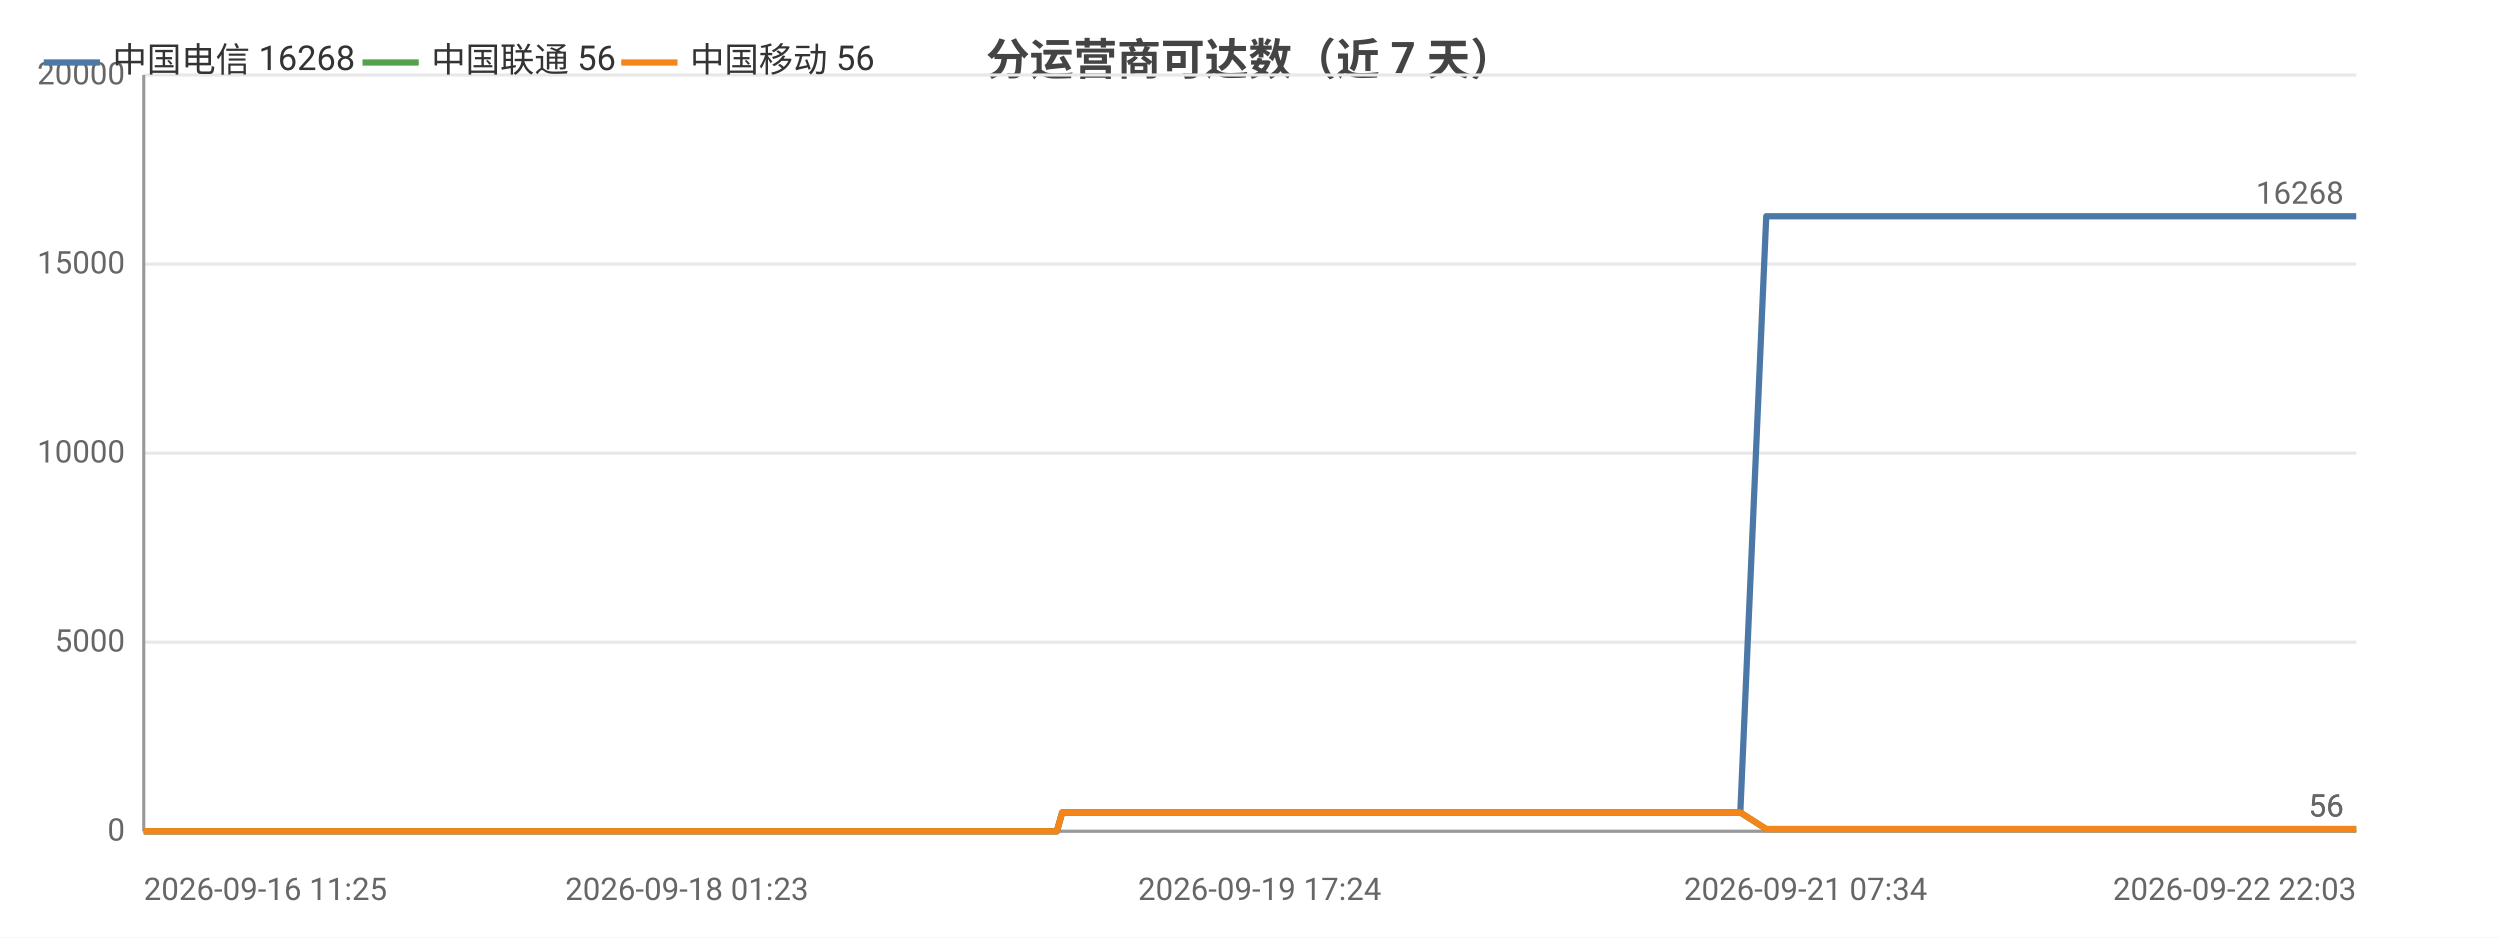
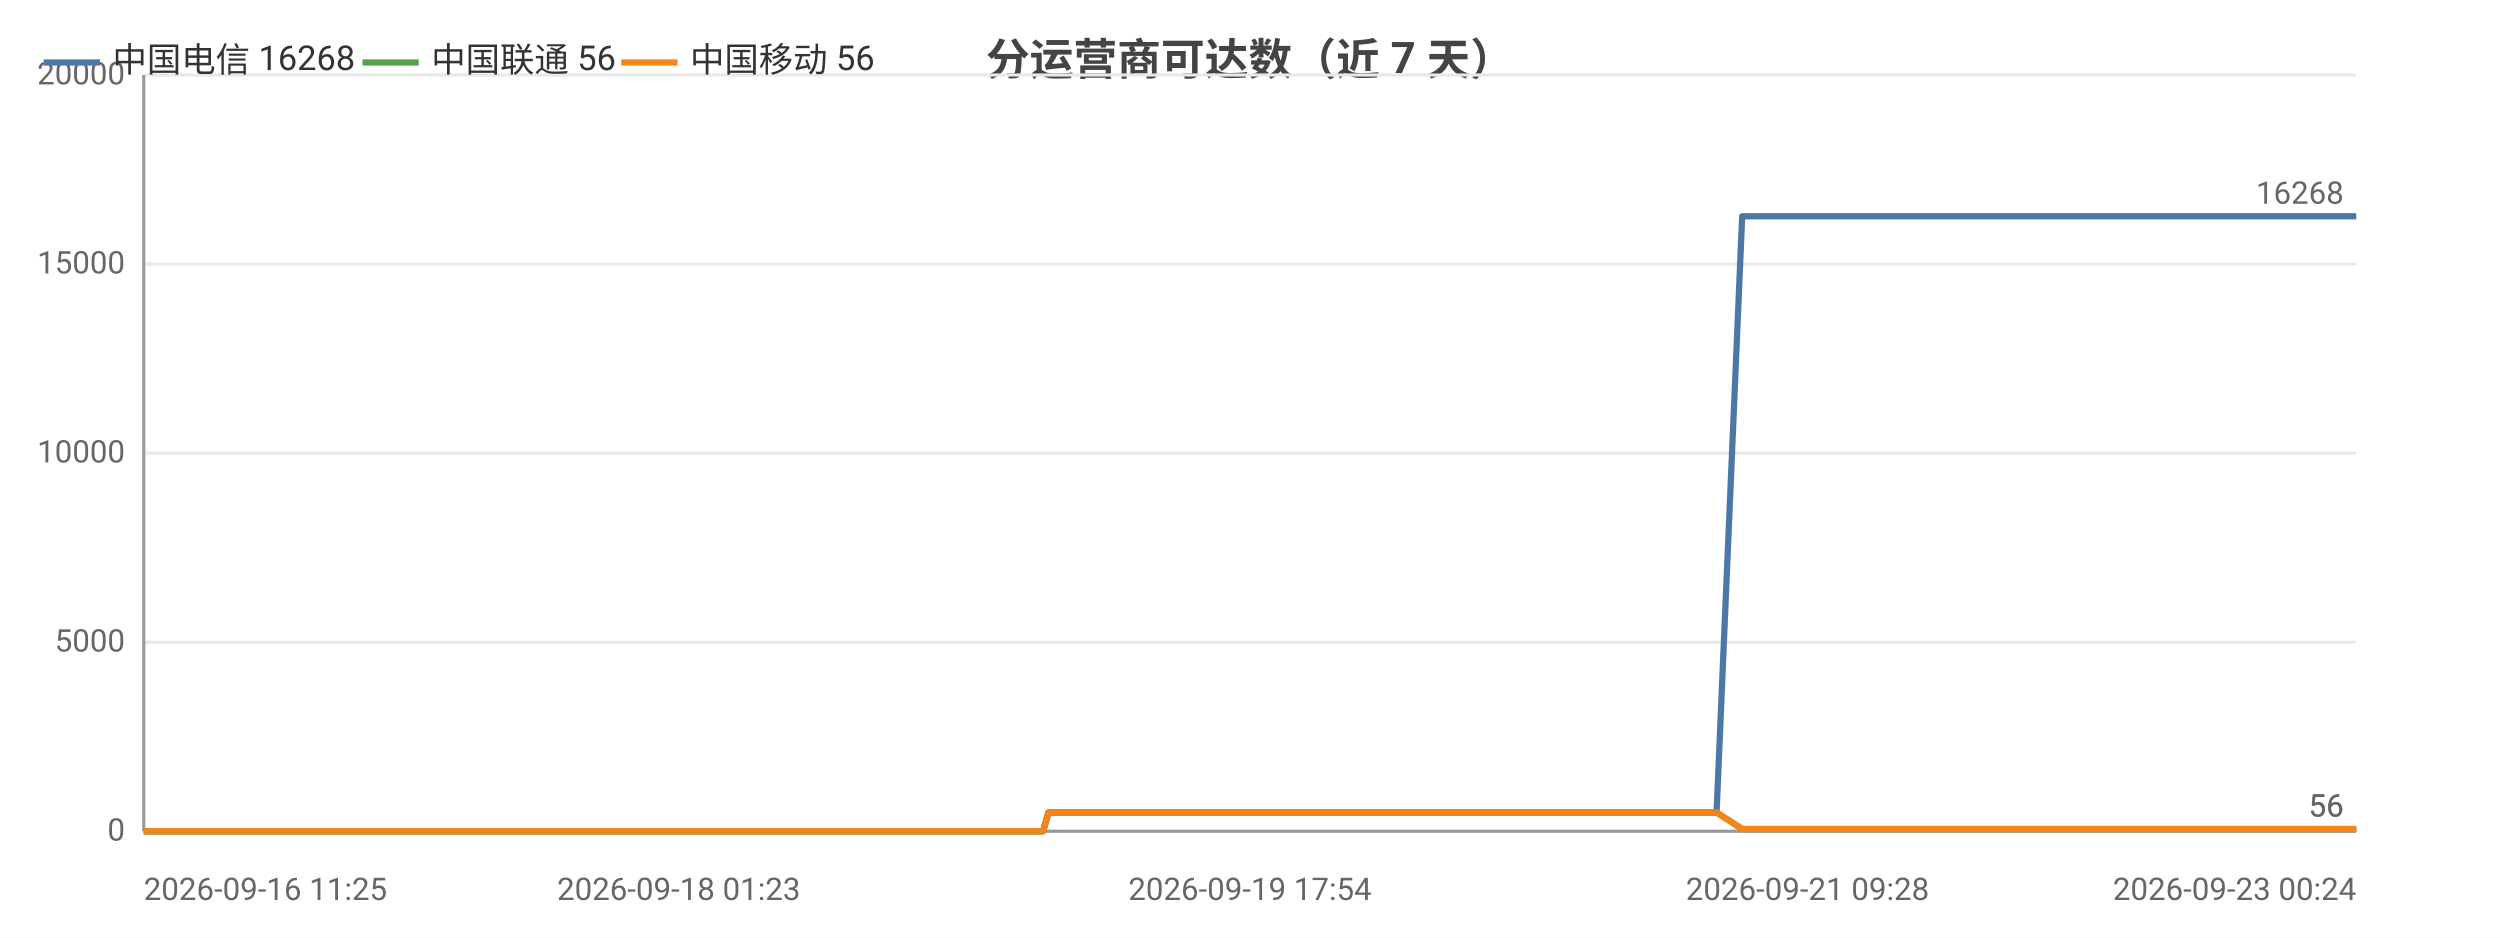
<svg xmlns="http://www.w3.org/2000/svg" width="800" height="300" viewBox="0 0 800 300">
  <rect width="800" height="300" fill="#ffffff" />
  <style>text{font-family:system-ui,-apple-system,'Segoe UI',Roboto,'PingFang SC','Microsoft YaHei','Noto Sans CJK SC',sans-serif}.g{stroke:#e8e8e8;stroke-width:1}.a{stroke:#999;stroke-width:1}.t{font-size:10px;fill:#666}.m{font-size:10px;text-anchor:middle;fill:#666}.e{font-size:10px;text-anchor:end;fill:#666}.l{font-size:11px;fill:#333}.tt{font-size:14px;font-weight:600;text-anchor:middle;fill:#444}.em{font-size:13px;text-anchor:middle;fill:#999}</style>
  <text class="tt" x="400.0" y="24">分运营商可达数（近 7 天）</text>
  <line class="g" x1="46" y1="266" x2="754" y2="266" />
  <text class="e" x="40" y="269">0</text>
  <line class="g" x1="46" y1="205.5" x2="754" y2="205.5" />
  <text class="e" x="40" y="208.5">5000</text>
  <line class="g" x1="46" y1="145" x2="754" y2="145" />
  <text class="e" x="40" y="148">10000</text>
  <line class="g" x1="46" y1="84.5" x2="754" y2="84.5" />
  <text class="e" x="40" y="87.5">15000</text>
  <line class="g" x1="46" y1="24" x2="754" y2="24" />
  <text class="e" x="40" y="27">20000</text>
  <line class="a" x1="46" y1="24" x2="46" y2="266" />
  <line class="a" x1="46" y1="266" x2="754" y2="266" />
-   <polyline fill="none" stroke="#4c78a8" stroke-width="2" stroke-linejoin="round" points="46,266 56.6,266 60.4,266 60.4,266 68.4,266 68.4,266 70.5,266 78.1,266 82.3,266 82.3,266 85.6,266 93.1,266 97.3,266 97.3,266 98.6,266 104.1,266 104.1,266 107.6,266 113.1,266 114.9,266 115.4,266 125.9,266 127.6,266 136.7,266 138.9,266 140.1,266 142.7,266 144.0,266 144.1,266 144.7,266 145.4,266 147.5,266 149.5,266 151.2,266 156.7,266 159.6,266 166.7,266 170.7,266 170.7,266 176.0,266 177.7,266 188.5,266 192.0,266 192.0,266 197.8,266 197.8,266 199.9,266 203.1,266 206.7,266 206.7,266 211.5,266 211.5,266 213.2,266 217.0,266 219.8,266 219.8,266 232.1,266 232.1,266 234.1,266 240.2,266 248.3,266 258.1,266 258.1,266 259.8,266 263.4,266 263.5,266 273.7,266 278.0,266 278.0,266 279.5,266 295.3,266 303.6,266 303.7,266 305.8,266 305.8,266 310.7,266 318.3,266 321.1,266 321.2,266 324.4,266 326.2,266 336.4,266 336.5,266 338.2,266 339.9,260.0 339.9,260.0 346.6,260.0 362.3,260.0 362.3,260.0 364.4,260.0 373.0,260.0 373.0,260.0 373.1,260.0 375.1,260.0 376.1,260.0 377.2,260.0 386.4,260.0 389.3,260.0 389.3,260.0 391.3,260.0 396.9,260.0 403.1,260.0 405.3,260.0 405.3,260.0 407.4,260.0 409.9,260.0 417.0,260.0 419.3,260.0 419.3,260.0 421.1,260.0 426.3,260.0 428.5,260.0 428.6,260.0 429.0,260.0 430.7,260.0 433.3,260.0 435.0,260.0 452.3,260.0 452.4,260.0 454.6,260.0 458.0,260.0 461.2,260.0 462.1,260.0 479.1,260.0 479.2,260.0 481.0,260.0 487.3,260.0 489.6,260.0 503.2,260.0 503.2,260.0 505.1,260.0 508.6,260.0 517.1,260.0 517.8,260.0 520.1,260.0 520.4,260.0 529.8,260.0 529.9,260.0 531.6,260.0 532.1,260.0 537.1,260.0 543.9,260.0 544.6,260.0 547.7,260.0 547.8,260.0 550.0,260.0 556.9,260.0 556.9,260.0 565.2,69.2 565.3,69.2 565.3,69.2 568.2,69.2 577.8,69.2 577.8,69.2 580.1,69.2 586.5,69.2 592.0,69.2 592.0,69.2 592.3,69.2 592.4,69.2 594.5,69.2 604.2,69.2 609.6,69.2 609.6,69.2 621.1,69.2 621.2,69.2 621.5,69.2 621.6,69.2 623.6,69.2 633.4,69.2 639.5,69.2 639.5,69.2 646.8,69.2 646.8,69.2 648.5,69.2 651.2,69.2 653.4,69.2 661.0,69.2 661.1,69.2 662.8,69.2 674.9,69.2 674.9,69.2 677.6,69.2 690.3,69.2 690.4,69.2 692.2,69.2 698.3,69.2 708.1,69.2 712.7,69.2 712.8,69.2 720.6,69.2 720.7,69.2 732.1,69.2 737.2,69.2 739.3,69.2 739.3,69.2 739.4,69.2 750.5,69.2 752.1,69.2 752.7,69.2 754.0,69.2 754,69.2" />
+   <polyline fill="none" stroke="#4c78a8" stroke-width="2" stroke-linejoin="round" points="46,266 56.4,266 60.2,266 60.2,266 68.0,266 68.1,266 70.2,266 77.6,266 81.8,266 81.8,266 85.0,266 92.4,266 96.5,266 96.5,266 97.8,266 103.2,266 103.3,266 106.7,266 112.1,266 113.9,266 114.4,266 124.7,266 126.4,266 135.3,266 137.5,266 138.7,266 141.2,266 142.5,266 142.6,266 143.3,266 143.9,266 146.0,266 148.0,266 149.6,266 155.1,266 157.9,266 164.9,266 168.8,266 168.9,266 174.1,266 175.7,266 186.3,266 189.8,266 189.9,266 195.5,266 195.6,266 197.6,266 200.8,266 204.3,266 204.3,266 209.0,266 209.0,266 210.7,266 214.5,266 217.2,266 217.2,266 229.3,266 229.4,266 231.3,266 237.3,266 245.3,266 254.9,266 254.9,266 256.6,266 260.2,266 260.2,266 270.3,266 274.5,266 274.5,266 276.0,266 291.6,266 299.8,266 299.8,266 301.9,266 302.0,266 306.8,266 314.2,266 317.0,266 317.1,266 320.3,266 322.0,266 332.1,266 332.2,266 333.8,266 335.5,260.0 335.6,260.0 342.1,260.0 357.5,260.0 357.6,260.0 359.7,260.0 368.1,260.0 368.2,260.0 368.2,260.0 370.2,260.0 371.2,260.0 372.3,260.0 381.3,260.0 384.1,260.0 384.2,260.0 386.2,260.0 391.6,260.0 397.7,260.0 399.9,260.0 400.0,260.0 402.0,260.0 404.5,260.0 411.5,260.0 413.7,260.0 413.8,260.0 415.5,260.0 420.6,260.0 422.8,260.0 422.9,260.0 423.3,260.0 425.0,260.0 427.5,260.0 429.2,260.0 446.3,260.0 446.3,260.0 448.5,260.0 451.8,260.0 455.0,260.0 455.9,260.0 472.7,260.0 472.7,260.0 474.5,260.0 480.7,260.0 483.0,260.0 496.4,260.0 496.4,260.0 498.2,260.0 501.7,260.0 510.1,260.0 510.7,260.0 513.0,260.0 513.4,260.0 522.6,260.0 522.7,260.0 524.3,260.0 524.9,260.0 529.8,260.0 536.5,260.0 537.1,260.0 540.3,260.0 540.3,260.0 542.5,260.0 549.3,260.0 549.3,260.0 557.5,69.2 557.5,69.2 557.6,69.2 560.4,69.2 569.8,69.2 569.9,69.2 572.1,69.2 578.4,69.2 583.8,69.2 583.9,69.2 584.2,69.2 584.2,69.2 586.3,69.2 595.9,69.2 601.2,69.2 601.2,69.2 612.6,69.2 612.6,69.2 612.9,69.2 613.0,69.2 615.0,69.2 624.7,69.2 630.6,69.2 630.7,69.2 637.8,69.2 637.9,69.2 639.5,69.2 642.2,69.2 644.4,69.2 651.8,69.2 651.9,69.2 653.6,69.2 665.5,69.2 665.6,69.2 668.1,69.2 680.7,69.2 680.8,69.2 682.5,69.2 688.5,69.2 698.2,69.2 702.8,69.2 702.9,69.2 710.6,69.2 710.7,69.2 721.8,69.2 726.9,69.2 728.9,69.2 729.0,69.2 729.1,69.2 740.0,69.2 741.6,69.2 742.1,69.2 743.4,69.2 743.4,69.2 754,69.2" />
  <text class="t" x="750" y="65.2" text-anchor="end" fill="#4c78a8">16268</text>
-   <polyline fill="none" stroke="#54a24b" stroke-width="2" stroke-linejoin="round" points="46,266 56.6,266 60.4,266 60.4,266 68.4,266 68.4,266 70.5,266 78.1,266 82.3,266 82.3,266 85.6,266 93.1,266 97.3,266 97.3,266 98.6,266 104.1,266 104.1,266 107.6,266 113.1,266 114.9,266 115.4,266 125.9,266 127.6,266 136.7,266 138.9,266 140.1,266 142.7,266 144.0,266 144.1,266 144.7,266 145.4,266 147.5,266 149.5,266 151.2,266 156.7,266 159.6,266 166.7,266 170.7,266 170.7,266 176.0,266 177.7,266 188.5,266 192.0,266 192.0,266 197.8,266 197.8,266 199.9,266 203.1,266 206.7,266 206.7,266 211.5,266 211.5,266 213.2,266 217.0,266 219.8,266 219.8,266 232.1,266 232.1,266 234.1,266 240.2,266 248.3,266 258.1,266 258.1,266 259.8,266 263.4,266 263.5,266 273.7,266 278.0,266 278.0,266 279.5,266 295.3,266 303.6,266 303.7,266 305.8,266 305.8,266 310.7,266 318.3,266 321.1,266 321.2,266 324.4,266 326.2,266 336.4,266 336.5,266 338.2,266 339.9,260.0 339.9,260.0 346.6,260.0 362.3,260.0 362.3,260.0 364.4,260.0 373.0,260.0 373.0,260.0 373.1,260.0 375.1,260.0 376.1,260.0 377.2,260.0 386.4,260.0 389.3,260.0 389.3,260.0 391.3,260.0 396.9,260.0 403.1,260.0 405.3,260.0 405.3,260.0 407.4,260.0 409.9,260.0 417.0,260.0 419.3,260.0 419.3,260.0 421.1,260.0 426.3,260.0 428.5,260.0 428.6,260.0 429.0,260.0 430.7,260.0 433.3,260.0 435.0,260.0 452.3,260.0 452.4,260.0 454.6,260.0 458.0,260.0 461.2,260.0 462.1,260.0 479.1,260.0 479.2,260.0 481.0,260.0 487.3,260.0 489.6,260.0 503.2,260.0 503.2,260.0 505.1,260.0 508.6,260.0 517.1,260.0 517.8,260.0 520.1,260.0 520.4,260.0 529.8,260.0 529.9,260.0 531.6,260.0 532.1,260.0 537.1,260.0 543.9,260.0 544.6,260.0 547.7,260.0 547.8,260.0 550.0,260.0 556.9,260.0 556.9,260.0 565.2,265.3 565.3,265.3 565.3,265.3 568.2,265.3 577.8,265.3 577.8,265.3 580.1,265.3 586.5,265.3 592.0,265.3 592.0,265.3 592.3,265.3 592.4,265.3 594.5,265.3 604.2,265.3 609.6,265.3 609.6,265.3 621.1,265.3 621.2,265.3 621.5,265.3 621.6,265.3 623.6,265.3 633.4,265.3 639.5,265.3 639.5,265.3 646.8,265.3 646.8,265.3 648.5,265.3 651.2,265.3 653.4,265.3 661.0,265.3 661.1,265.3 662.8,265.3 674.9,265.3 674.9,265.3 677.6,265.3 690.3,265.3 690.4,265.3 692.2,265.3 698.3,265.3 708.1,265.3 712.7,265.3 712.8,265.3 720.6,265.3 720.7,265.3 732.1,265.3 737.2,265.3 739.3,265.3 739.3,265.3 739.4,265.3 750.5,265.3 752.1,265.3 752.7,265.3 754.0,265.3 754,265.3" />
+   <polyline fill="none" stroke="#54a24b" stroke-width="2" stroke-linejoin="round" points="46,266 56.4,266 60.2,266 60.2,266 68.0,266 68.1,266 70.2,266 77.6,266 81.8,266 81.8,266 85.0,266 92.4,266 96.5,266 96.5,266 97.8,266 103.2,266 103.3,266 106.7,266 112.1,266 113.9,266 114.4,266 124.7,266 126.4,266 135.3,266 137.5,266 138.7,266 141.2,266 142.5,266 142.6,266 143.3,266 143.9,266 146.0,266 148.0,266 149.6,266 155.1,266 157.9,266 164.9,266 168.8,266 168.9,266 174.1,266 175.7,266 186.3,266 189.8,266 189.9,266 195.5,266 195.6,266 197.6,266 200.8,266 204.3,266 204.3,266 209.0,266 209.0,266 210.7,266 214.5,266 217.2,266 217.2,266 229.3,266 229.4,266 231.3,266 237.3,266 245.3,266 254.9,266 254.9,266 256.6,266 260.2,266 260.2,266 270.3,266 274.5,266 274.5,266 276.0,266 291.6,266 299.8,266 299.8,266 301.9,266 302.0,266 306.8,266 314.2,266 317.0,266 317.1,266 320.3,266 322.0,266 332.1,266 332.2,266 333.8,266 335.5,260.0 335.6,260.0 342.1,260.0 357.5,260.0 357.6,260.0 359.7,260.0 368.1,260.0 368.2,260.0 368.2,260.0 370.2,260.0 371.2,260.0 372.3,260.0 381.3,260.0 384.1,260.0 384.2,260.0 386.2,260.0 391.6,260.0 397.7,260.0 399.9,260.0 400.0,260.0 402.0,260.0 404.5,260.0 411.5,260.0 413.7,260.0 413.8,260.0 415.5,260.0 420.6,260.0 422.8,260.0 422.9,260.0 423.3,260.0 425.0,260.0 427.5,260.0 429.2,260.0 446.3,260.0 446.3,260.0 448.5,260.0 451.8,260.0 455.0,260.0 455.9,260.0 472.7,260.0 472.7,260.0 474.5,260.0 480.7,260.0 483.0,260.0 496.4,260.0 496.4,260.0 498.2,260.0 501.7,260.0 510.1,260.0 510.7,260.0 513.0,260.0 513.4,260.0 522.6,260.0 522.7,260.0 524.3,260.0 524.9,260.0 529.8,260.0 536.5,260.0 537.1,260.0 540.3,260.0 540.3,260.0 542.5,260.0 549.3,260.0 549.3,260.0 557.5,265.3 557.5,265.3 557.6,265.3 560.4,265.3 569.8,265.3 569.9,265.3 572.1,265.3 578.4,265.3 583.8,265.3 583.9,265.3 584.2,265.3 584.2,265.3 586.3,265.3 595.9,265.3 601.2,265.3 601.2,265.3 612.6,265.3 612.6,265.3 612.9,265.3 613.0,265.3 615.0,265.3 624.7,265.3 630.6,265.3 630.7,265.3 637.8,265.3 637.9,265.3 639.5,265.3 642.2,265.3 644.4,265.3 651.8,265.3 651.9,265.3 653.6,265.3 665.5,265.3 665.6,265.3 668.1,265.3 680.7,265.3 680.8,265.3 682.5,265.3 688.5,265.3 698.2,265.3 702.8,265.3 702.9,265.3 710.6,265.3 710.7,265.3 721.8,265.3 726.9,265.3 728.9,265.3 729.0,265.3 729.1,265.3 740.0,265.3 741.6,265.3 742.1,265.3 743.4,265.3 743.4,265.3 754,265.3" />
  <text class="t" x="750" y="261.3" text-anchor="end" fill="#54a24b">56</text>
-   <polyline fill="none" stroke="#f58518" stroke-width="2" stroke-linejoin="round" points="46,266 56.6,266 60.4,266 60.4,266 68.4,266 68.4,266 70.5,266 78.1,266 82.3,266 82.3,266 85.6,266 93.1,266 97.3,266 97.3,266 98.6,266 104.1,266 104.1,266 107.6,266 113.1,266 114.9,266 115.4,266 125.9,266 127.6,266 136.7,266 138.9,266 140.1,266 142.7,266 144.0,266 144.1,266 144.7,266 145.4,266 147.5,266 149.5,266 151.2,266 156.7,266 159.6,266 166.7,266 170.7,266 170.7,266 176.0,266 177.7,266 188.5,266 192.0,266 192.0,266 197.8,266 197.8,266 199.9,266 203.1,266 206.7,266 206.7,266 211.5,266 211.5,266 213.2,266 217.0,266 219.8,266 219.8,266 232.1,266 232.1,266 234.1,266 240.2,266 248.3,266 258.1,266 258.1,266 259.8,266 263.4,266 263.5,266 273.7,266 278.0,266 278.0,266 279.5,266 295.3,266 303.6,266 303.7,266 305.8,266 305.8,266 310.7,266 318.3,266 321.1,266 321.2,266 324.4,266 326.2,266 336.4,266 336.5,266 338.2,266 339.9,260.0 339.9,260.0 346.6,260.0 362.3,260.0 362.3,260.0 364.4,260.0 373.0,260.0 373.0,260.0 373.1,260.0 375.1,260.0 376.1,260.0 377.2,260.0 386.4,260.0 389.3,260.0 389.3,260.0 391.3,260.0 396.9,260.0 403.1,260.0 405.3,260.0 405.3,260.0 407.4,260.0 409.9,260.0 417.0,260.0 419.3,260.0 419.3,260.0 421.1,260.0 426.3,260.0 428.5,260.0 428.6,260.0 429.0,260.0 430.7,260.0 433.3,260.0 435.0,260.0 452.3,260.0 452.4,260.0 454.6,260.0 458.0,260.0 461.2,260.0 462.1,260.0 479.1,260.0 479.2,260.0 481.0,260.0 487.3,260.0 489.6,260.0 503.2,260.0 503.2,260.0 505.1,260.0 508.6,260.0 517.1,260.0 517.8,260.0 520.1,260.0 520.4,260.0 529.8,260.0 529.9,260.0 531.6,260.0 532.1,260.0 537.1,260.0 543.9,260.0 544.6,260.0 547.7,260.0 547.8,260.0 550.0,260.0 556.9,260.0 556.9,260.0 565.2,265.3 565.3,265.3 565.3,265.3 568.2,265.3 577.8,265.3 577.8,265.3 580.1,265.3 586.5,265.3 592.0,265.3 592.0,265.3 592.3,265.3 592.4,265.3 594.5,265.3 604.2,265.3 609.6,265.3 609.6,265.3 621.1,265.3 621.2,265.3 621.5,265.3 621.6,265.3 623.6,265.3 633.4,265.3 639.5,265.3 639.5,265.3 646.8,265.3 646.8,265.3 648.5,265.3 651.2,265.3 653.4,265.3 661.0,265.3 661.1,265.3 662.8,265.3 674.9,265.3 674.9,265.3 677.6,265.3 690.3,265.3 690.4,265.3 692.2,265.3 698.3,265.3 708.1,265.3 712.7,265.3 712.8,265.3 720.6,265.3 720.7,265.3 732.1,265.3 737.2,265.3 739.3,265.3 739.3,265.3 739.4,265.3 750.5,265.3 752.1,265.3 752.7,265.3 754.0,265.3 754,265.3" />
+   <polyline fill="none" stroke="#f58518" stroke-width="2" stroke-linejoin="round" points="46,266 56.4,266 60.2,266 60.2,266 68.0,266 68.1,266 70.2,266 77.6,266 81.8,266 81.8,266 85.0,266 92.4,266 96.5,266 96.5,266 97.8,266 103.2,266 103.3,266 106.7,266 112.1,266 113.9,266 114.4,266 124.7,266 126.4,266 135.3,266 137.5,266 138.7,266 141.2,266 142.5,266 142.6,266 143.3,266 143.9,266 146.0,266 148.0,266 149.6,266 155.1,266 157.9,266 164.9,266 168.8,266 168.9,266 174.1,266 175.7,266 186.3,266 189.8,266 189.9,266 195.5,266 195.6,266 197.6,266 200.8,266 204.3,266 204.3,266 209.0,266 209.0,266 210.7,266 214.5,266 217.2,266 217.2,266 229.3,266 229.4,266 231.3,266 237.3,266 245.3,266 254.9,266 254.9,266 256.6,266 260.2,266 260.2,266 270.3,266 274.5,266 274.5,266 276.0,266 291.6,266 299.8,266 299.8,266 301.9,266 302.0,266 306.8,266 314.2,266 317.0,266 317.1,266 320.3,266 322.0,266 332.1,266 332.2,266 333.8,266 335.5,260.0 335.6,260.0 342.1,260.0 357.5,260.0 357.6,260.0 359.7,260.0 368.1,260.0 368.2,260.0 368.2,260.0 370.2,260.0 371.2,260.0 372.3,260.0 381.3,260.0 384.1,260.0 384.2,260.0 386.2,260.0 391.6,260.0 397.7,260.0 399.9,260.0 400.0,260.0 402.0,260.0 404.5,260.0 411.5,260.0 413.7,260.0 413.8,260.0 415.5,260.0 420.6,260.0 422.8,260.0 422.9,260.0 423.3,260.0 425.0,260.0 427.5,260.0 429.2,260.0 446.3,260.0 446.3,260.0 448.5,260.0 451.8,260.0 455.0,260.0 455.9,260.0 472.7,260.0 472.7,260.0 474.5,260.0 480.7,260.0 483.0,260.0 496.4,260.0 496.4,260.0 498.2,260.0 501.7,260.0 510.1,260.0 510.7,260.0 513.0,260.0 513.4,260.0 522.6,260.0 522.7,260.0 524.3,260.0 524.9,260.0 529.8,260.0 536.5,260.0 537.1,260.0 540.3,260.0 540.3,260.0 542.5,260.0 549.3,260.0 549.3,260.0 557.5,265.3 557.5,265.3 557.6,265.3 560.4,265.3 569.8,265.3 569.9,265.3 572.1,265.3 578.4,265.3 583.8,265.3 583.9,265.3 584.2,265.3 584.2,265.3 586.3,265.3 595.9,265.3 601.2,265.3 601.2,265.3 612.6,265.3 612.6,265.3 612.9,265.3 613.0,265.3 615.0,265.3 624.7,265.3 630.6,265.3 630.7,265.3 637.8,265.3 637.9,265.3 639.5,265.3 642.2,265.3 644.4,265.3 651.8,265.3 651.9,265.3 653.6,265.3 665.5,265.3 665.6,265.3 668.1,265.3 680.7,265.3 680.8,265.3 682.5,265.3 688.5,265.3 698.2,265.3 702.8,265.3 702.9,265.3 710.6,265.3 710.7,265.3 721.8,265.3 726.9,265.3 728.9,265.3 729.0,265.3 729.1,265.3 740.0,265.3 741.6,265.3 742.1,265.3 743.4,265.3 743.4,265.3 754,265.3" />
  <text class="t" x="750" y="261.3" text-anchor="end" fill="#f58518">56</text>
  <text class="t" x="46" y="288">2026-09-16 11:25</text>
-   <text class="m" x="219.8" y="288">2026-09-18 01:23</text>
-   <text class="m" x="403.1" y="288">2026-09-19 17:24</text>
-   <text class="m" x="577.8" y="288">2026-09-21 07:34</text>
-   <text class="e" x="754" y="288">2026-09-22 22:03</text>
+   <text class="m" x="217.2" y="288">2026-09-18 01:23</text>
+   <text class="m" x="400.0" y="288">2026-09-19 17:54</text>
+   <text class="m" x="578.4" y="288">2026-09-21 09:28</text>
+   <text class="e" x="754" y="288">2026-09-23 00:24</text>
  <line x1="14" y1="20" x2="32" y2="20" stroke="#4c78a8" stroke-width="2" />
  <text class="l" x="36" y="23">中国电信 16268</text>
  <line x1="116.0" y1="20" x2="134.0" y2="20" stroke="#54a24b" stroke-width="2" />
  <text class="l" x="138.0" y="23">中国联通 56</text>
  <line x1="198.8" y1="20" x2="216.8" y2="20" stroke="#f58518" stroke-width="2" />
  <text class="l" x="220.8" y="23">中国移动 56</text>
</svg>
